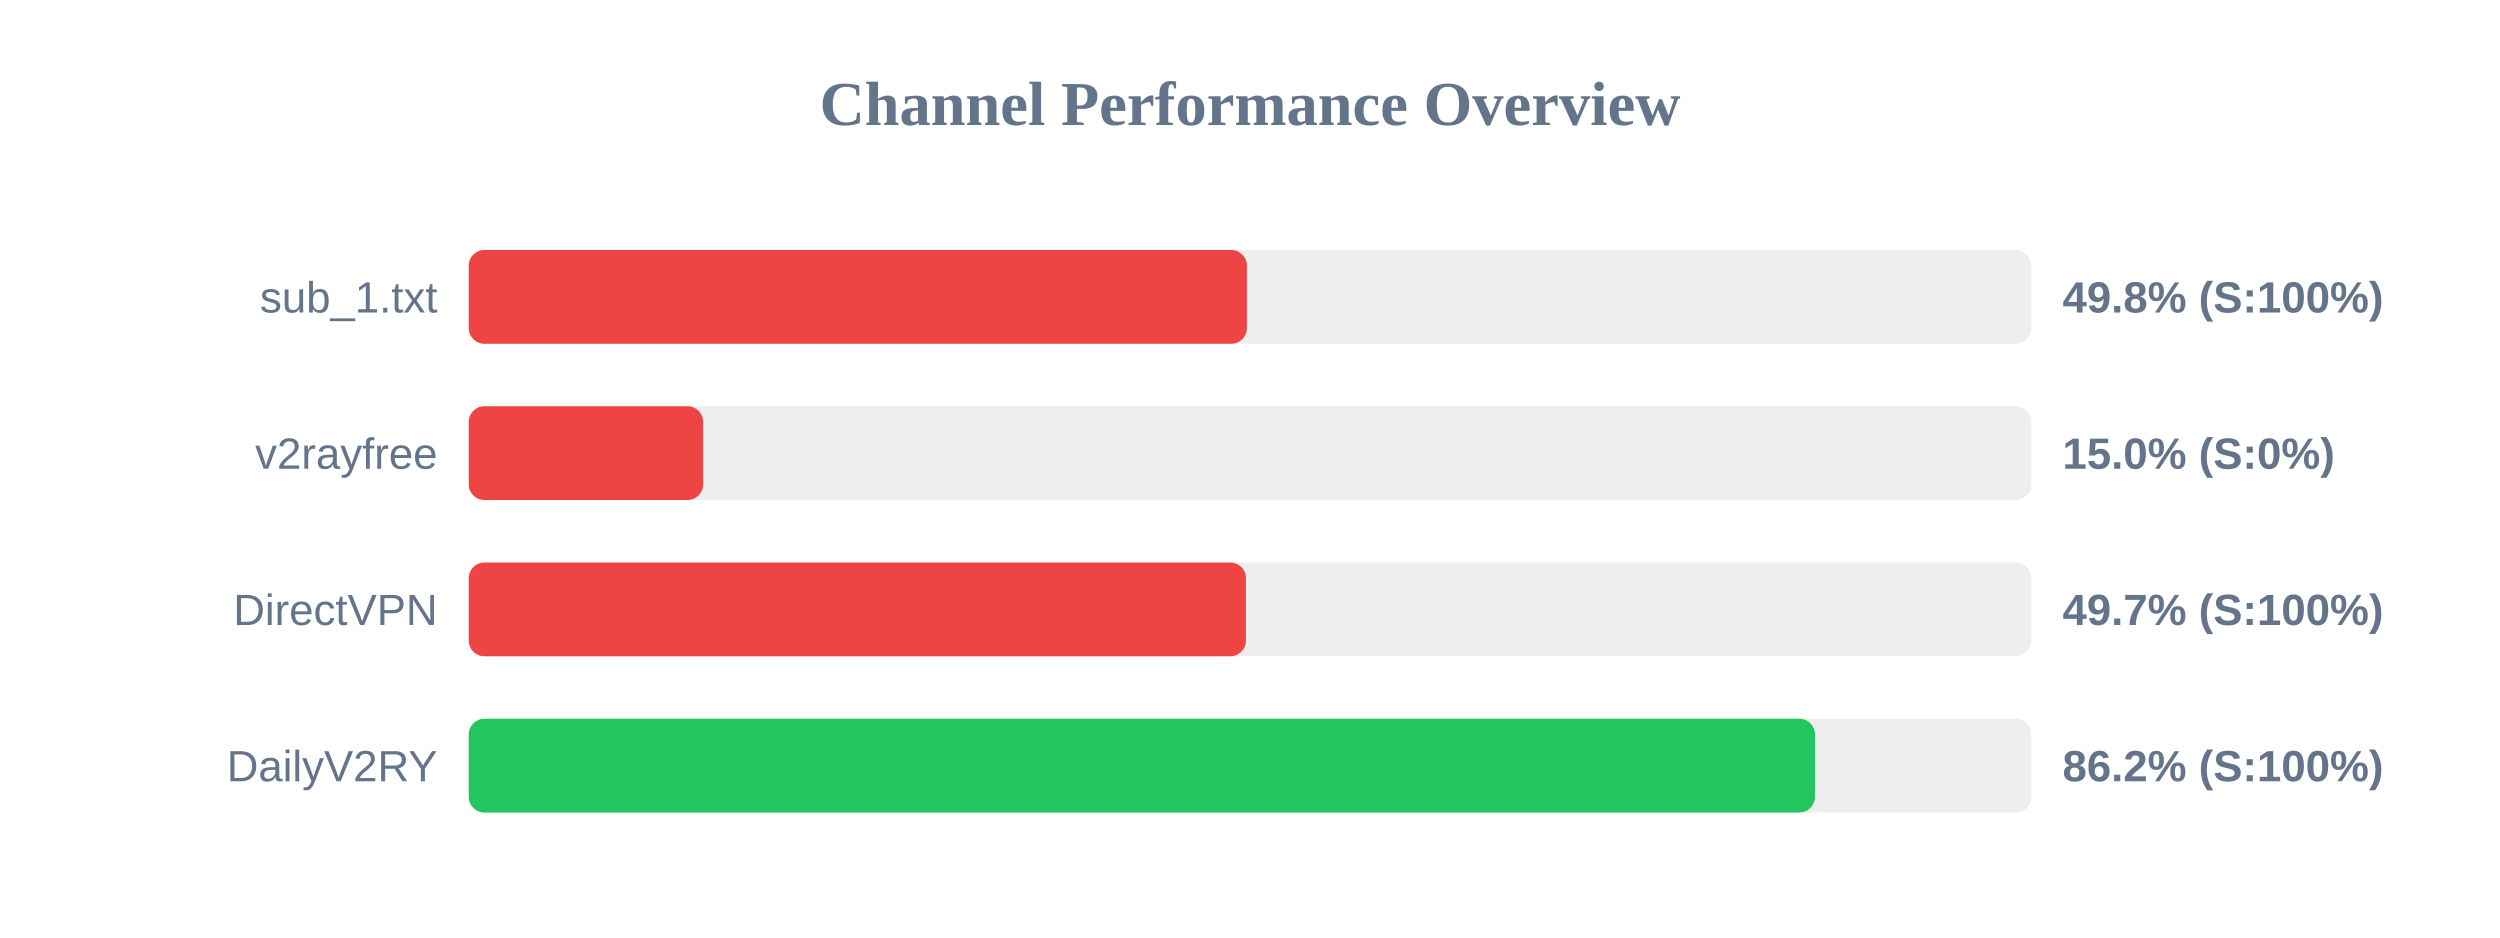
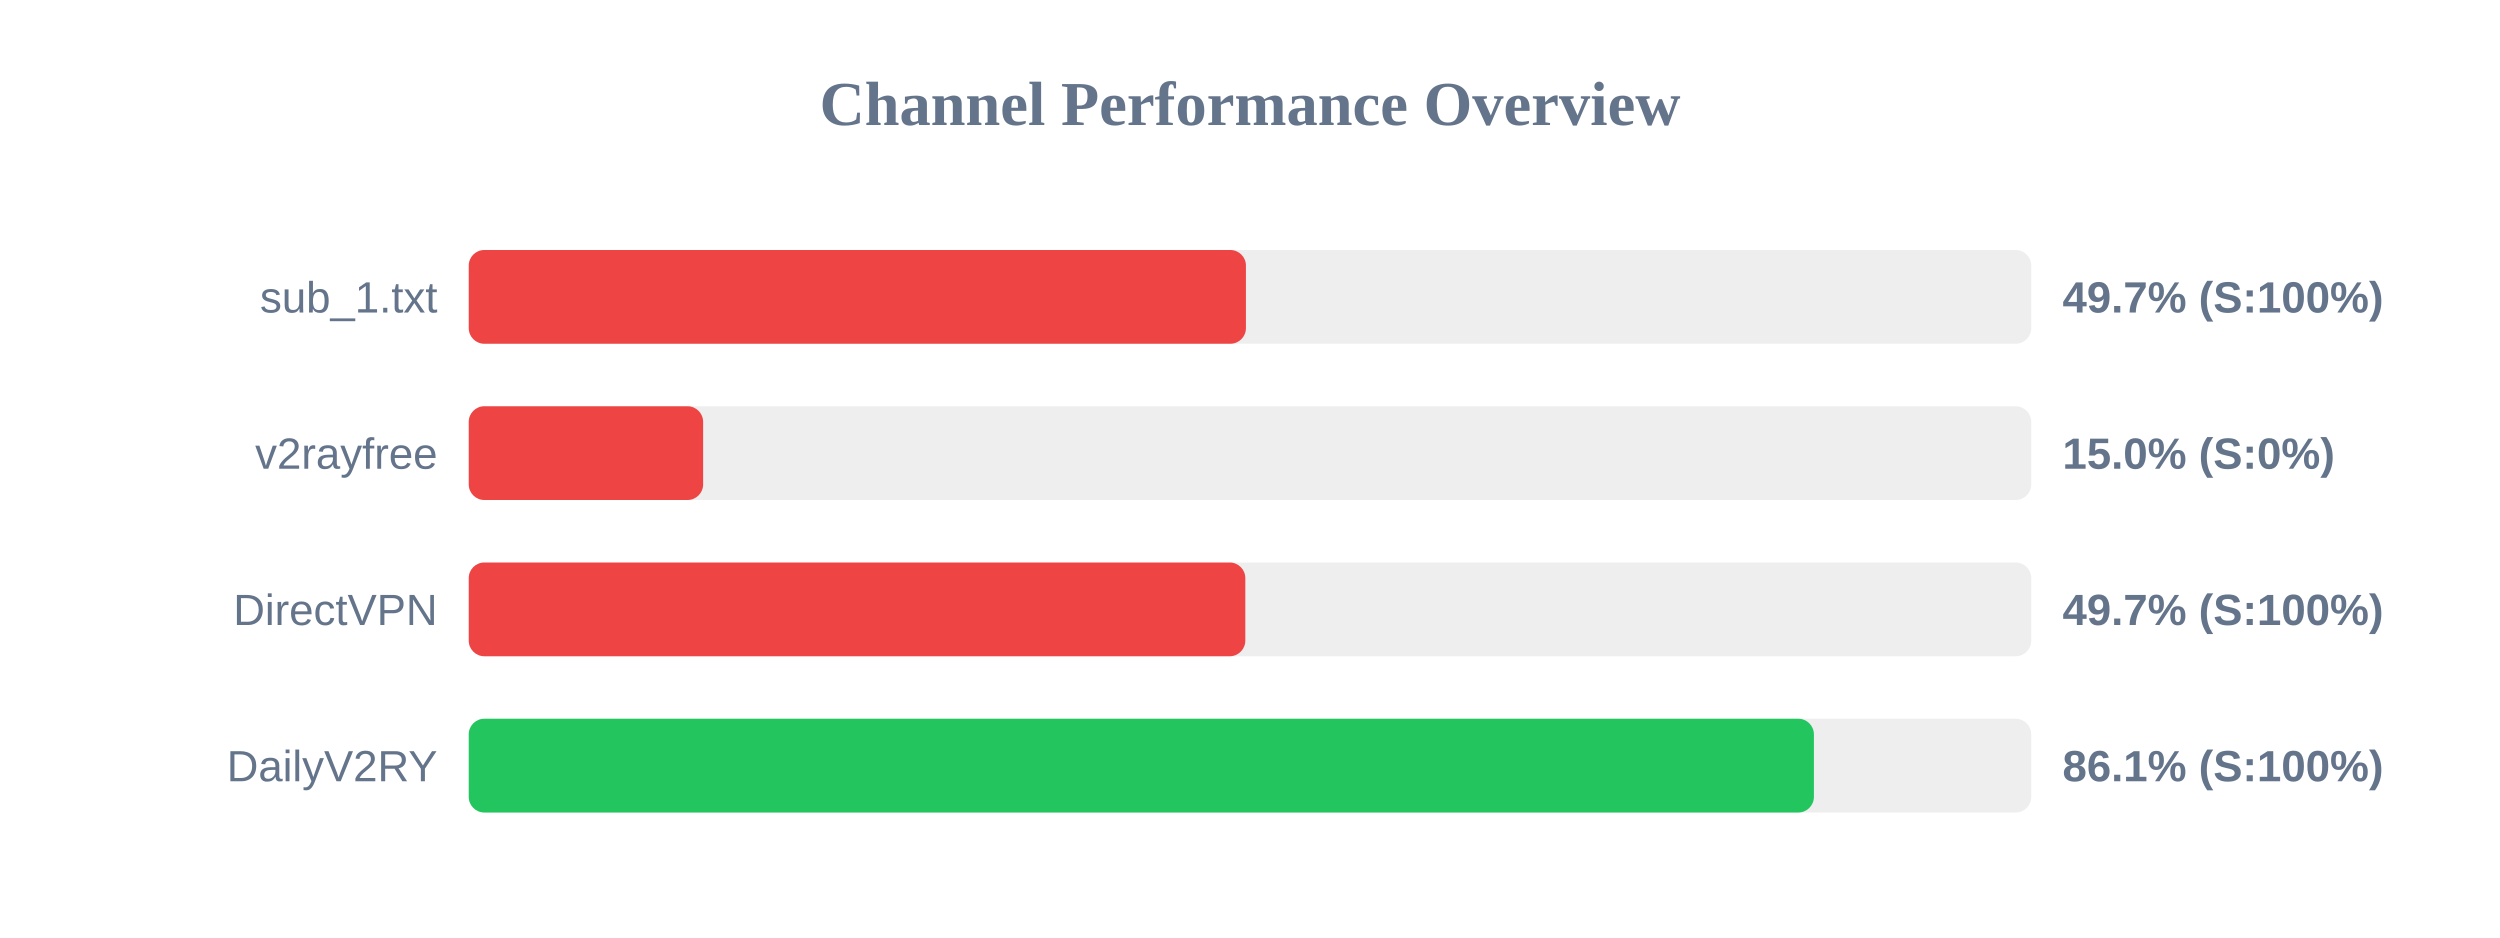
<svg xmlns="http://www.w3.org/2000/svg" width="800" height="300" version="1.1">
  <style>
        .row { font: 14px Arial; fill: #64748b; }
        .score { font: bold 14px Arial; fill: #64748b; }
    </style>
  <text x="400" y="40" text-anchor="middle" font-size="20px" font-weight="bold" fill="#64748b">Channel Performance Overview</text>
  <rect x="150" y="80" width="500" height="30" fill="#eee" rx="5" />
-   <rect x="150" y="80" width="249.0" height="30" fill="#ef4444" rx="5" />
+   <rect x="150" y="80" width="248.7" height="30" fill="#ef4444" rx="5" />
  <text x="140" y="100" text-anchor="end" class="row">sub_1.txt</text>
-   <text x="660" y="100" text-anchor="start" class="score">49.8% (S:100%)</text>
+   <text x="660" y="100" text-anchor="start" class="score">49.7% (S:100%)</text>
  <rect x="150" y="130" width="500" height="30" fill="#eee" rx="5" />
  <rect x="150" y="130" width="75.0" height="30" fill="#ef4444" rx="5" />
  <text x="140" y="150" text-anchor="end" class="row">v2rayfree</text>
  <text x="660" y="150" text-anchor="start" class="score">15.0% (S:0%)</text>
  <rect x="150" y="180" width="500" height="30" fill="#eee" rx="5" />
-   <rect x="150" y="180" width="248.7" height="30" fill="#ef4444" rx="5" />
+   <rect x="150" y="180" width="248.5" height="30" fill="#ef4444" rx="5" />
  <text x="140" y="200" text-anchor="end" class="row">DirectVPN</text>
  <text x="660" y="200" text-anchor="start" class="score">49.7% (S:100%)</text>
  <rect x="150" y="230" width="500" height="30" fill="#eee" rx="5" />
-   <rect x="150" y="230" width="430.8" height="30" fill="#22c55e" rx="5" />
+   <rect x="150" y="230" width="430.45" height="30" fill="#22c55e" rx="5" />
  <text x="140" y="250" text-anchor="end" class="row">DailyV2RY</text>
-   <text x="660" y="250" text-anchor="start" class="score">86.2% (S:100%)</text>
+   <text x="660" y="250" text-anchor="start" class="score">86.1% (S:100%)</text>
</svg>
